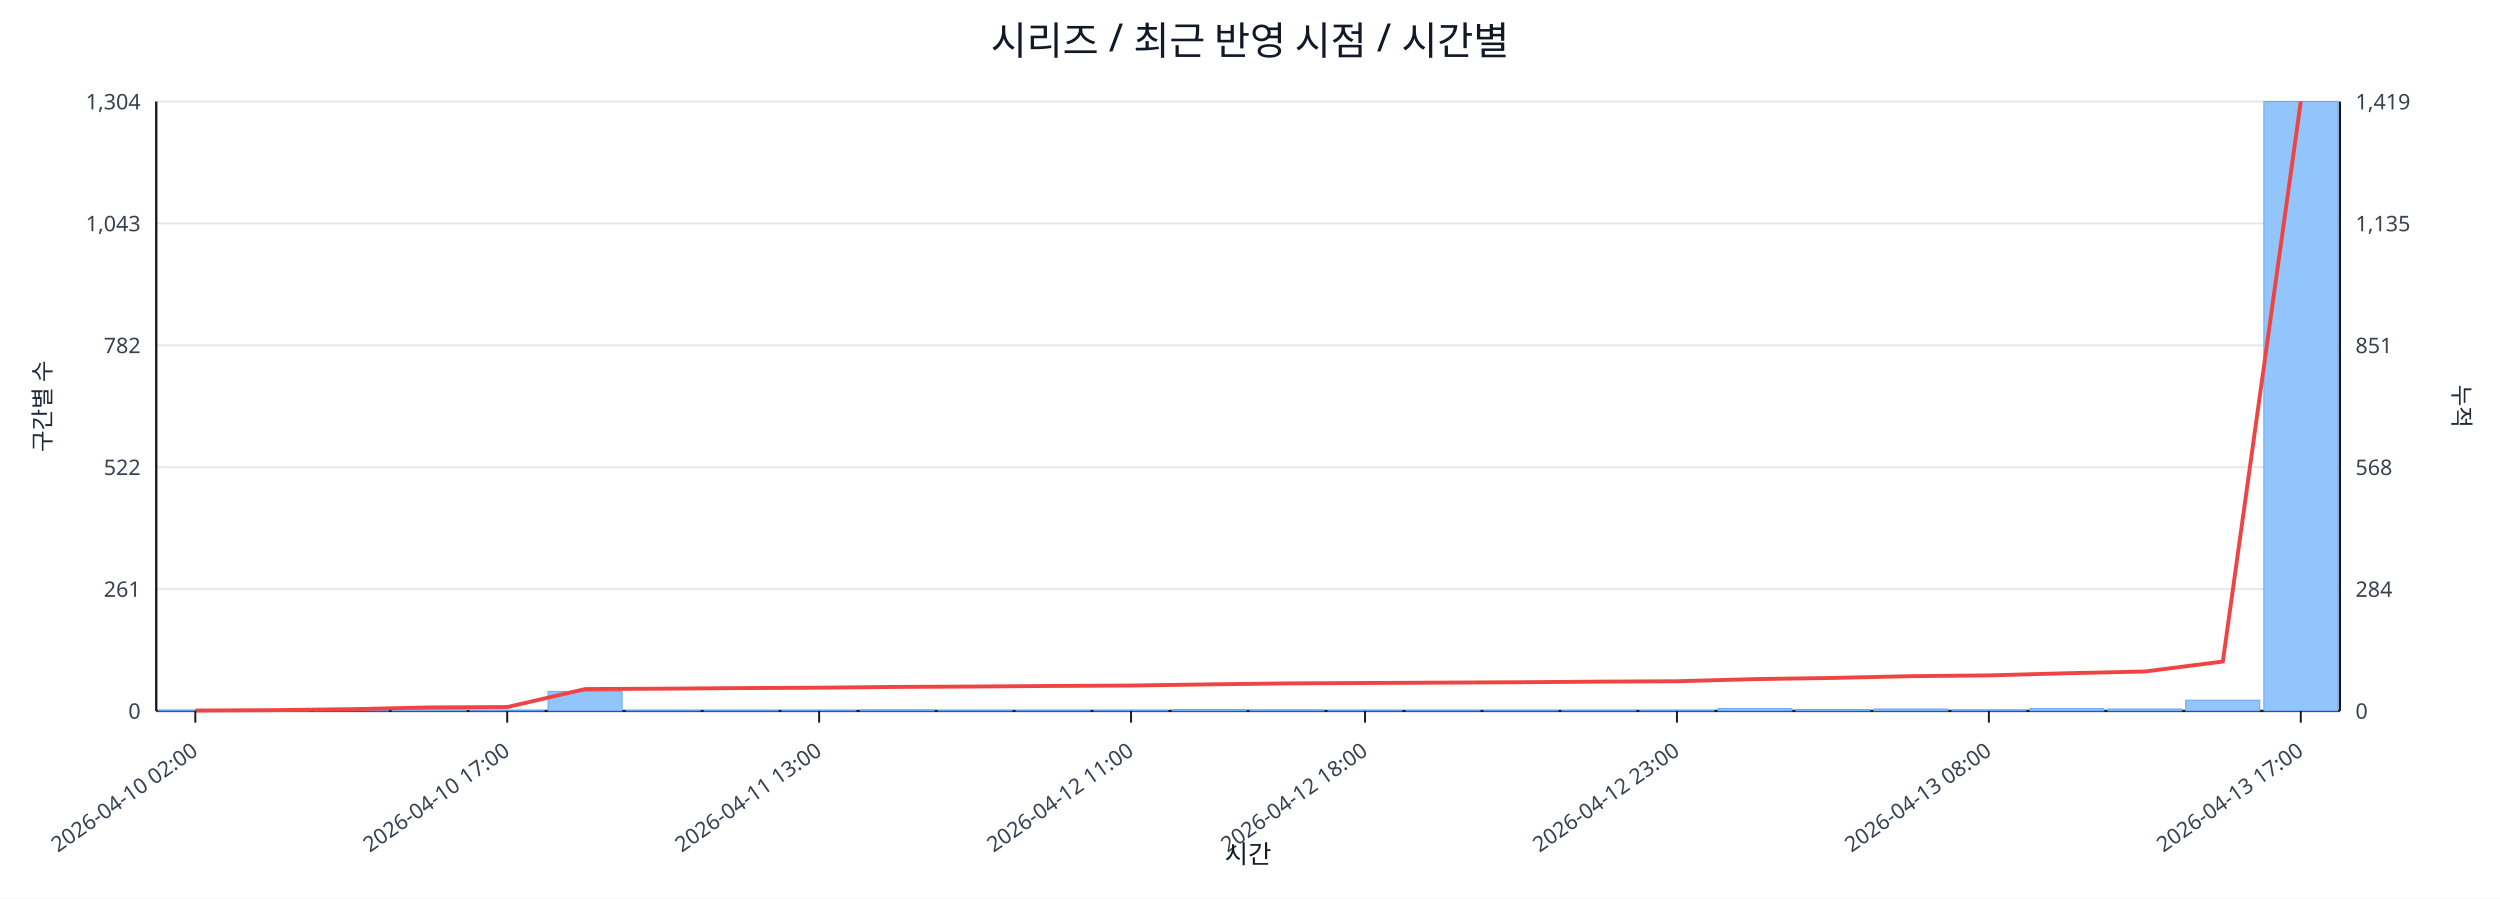
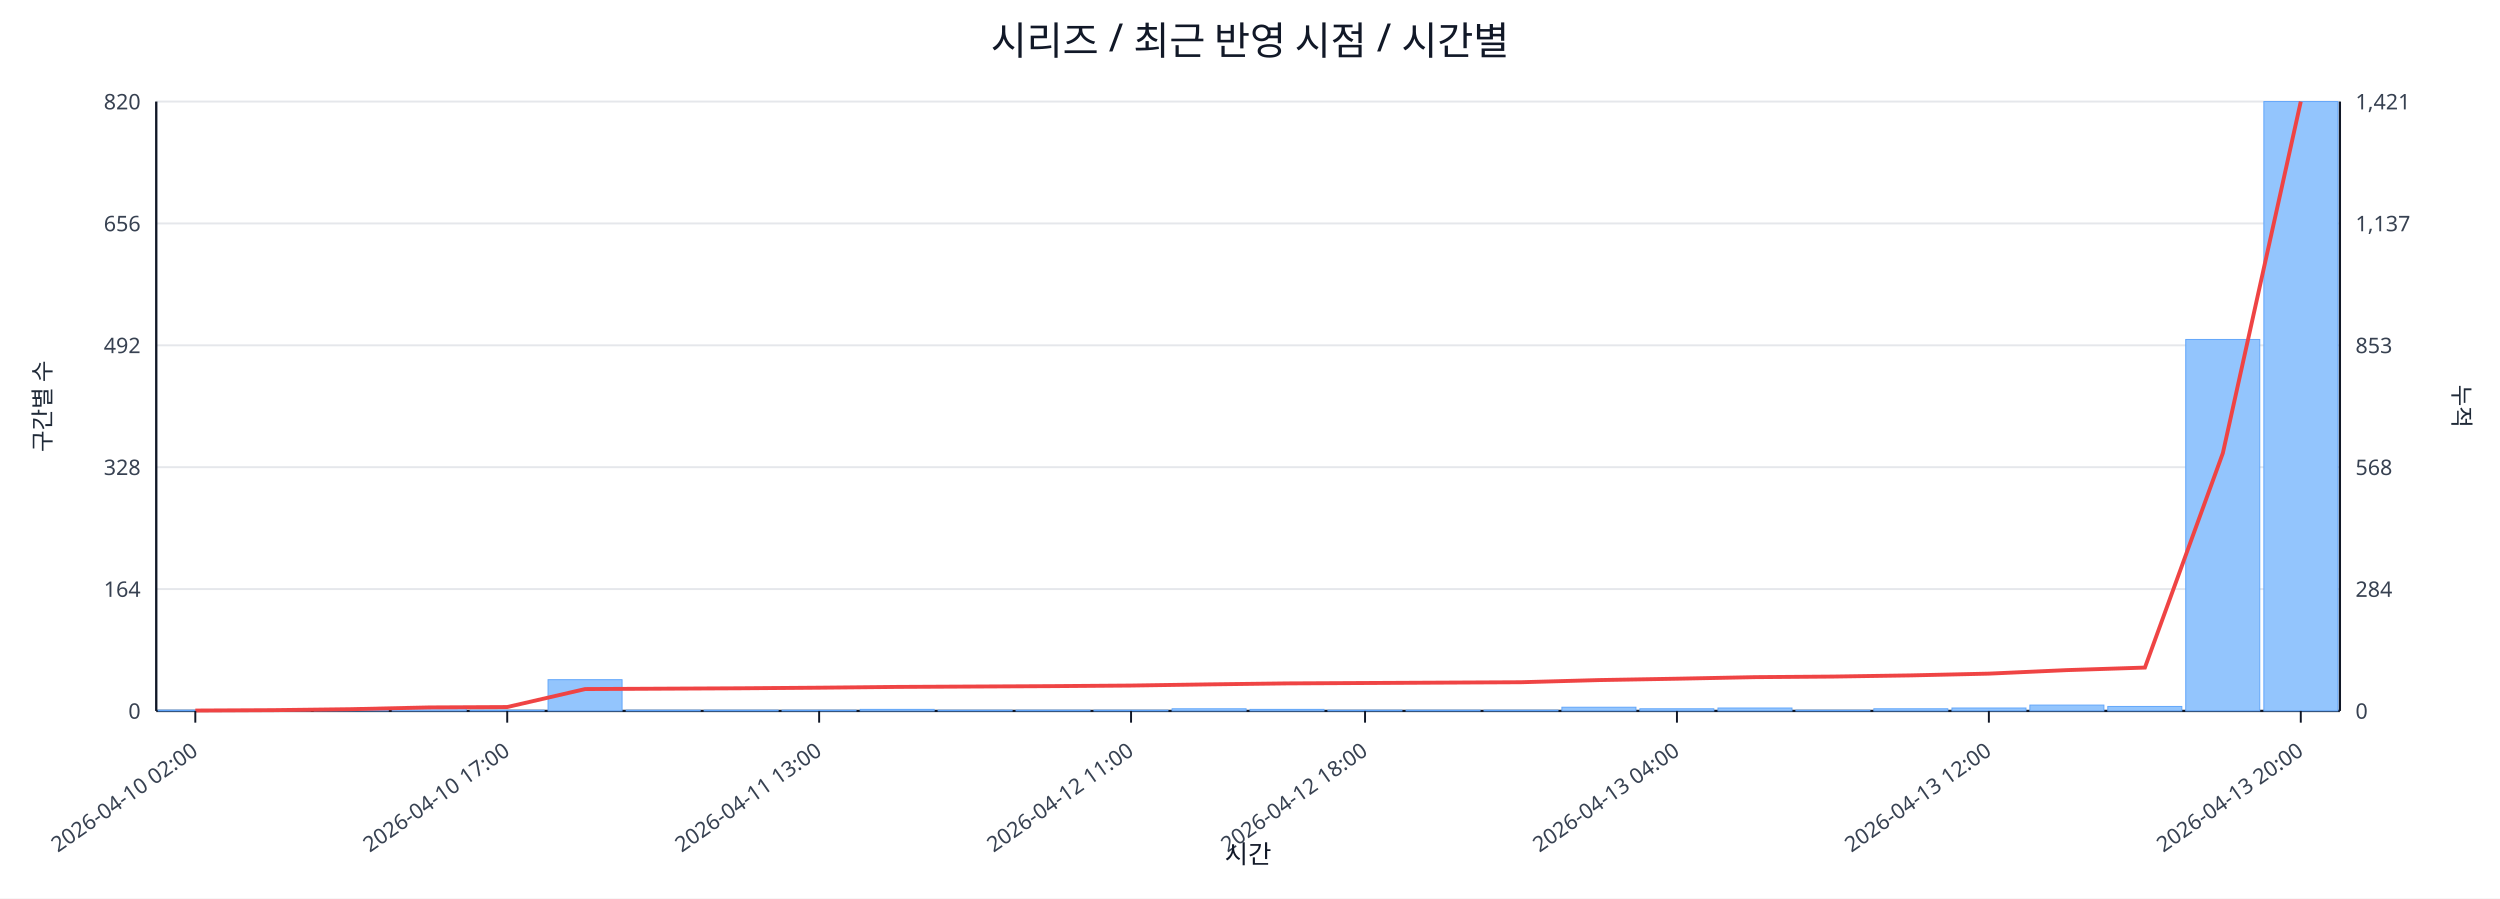
<svg xmlns="http://www.w3.org/2000/svg" width="1280" height="460" viewBox="0 0 1280 460">
  <rect x="0" y="0" width="100%" height="100%" fill="#ffffff" />
  <text x="640.0" y="28" font-size="20" text-anchor="middle" font-family="sans-serif" fill="#111827">시리즈 / 최근 반영 시점 / 시간별</text>
  <line x1="80.0" y1="52.0" x2="1198.0" y2="52.0" stroke="#e5e7eb" stroke-width="1" />
-   <text x="72.0" y="56.0" font-size="11" text-anchor="end" font-family="sans-serif" fill="#374151">1,304</text>
-   <text x="1206.0" y="56.0" font-size="11" text-anchor="start" font-family="sans-serif" fill="#374151">1,419</text>
+   <text x="72.0" y="56.0" font-size="11" text-anchor="end" font-family="sans-serif" fill="#374151">820</text>
+   <text x="1206.0" y="56.0" font-size="11" text-anchor="start" font-family="sans-serif" fill="#374151">1,421</text>
  <line x1="80.0" y1="114.4" x2="1198.0" y2="114.4" stroke="#e5e7eb" stroke-width="1" />
-   <text x="72.0" y="118.4" font-size="11" text-anchor="end" font-family="sans-serif" fill="#374151">1,043</text>
-   <text x="1206.0" y="118.4" font-size="11" text-anchor="start" font-family="sans-serif" fill="#374151">1,135</text>
+   <text x="72.0" y="118.4" font-size="11" text-anchor="end" font-family="sans-serif" fill="#374151">656</text>
+   <text x="1206.0" y="118.4" font-size="11" text-anchor="start" font-family="sans-serif" fill="#374151">1,137</text>
  <line x1="80.0" y1="176.8" x2="1198.0" y2="176.8" stroke="#e5e7eb" stroke-width="1" />
-   <text x="72.0" y="180.8" font-size="11" text-anchor="end" font-family="sans-serif" fill="#374151">782</text>
-   <text x="1206.0" y="180.8" font-size="11" text-anchor="start" font-family="sans-serif" fill="#374151">851</text>
+   <text x="72.0" y="180.8" font-size="11" text-anchor="end" font-family="sans-serif" fill="#374151">492</text>
+   <text x="1206.0" y="180.8" font-size="11" text-anchor="start" font-family="sans-serif" fill="#374151">853</text>
  <line x1="80.0" y1="239.2" x2="1198.0" y2="239.2" stroke="#e5e7eb" stroke-width="1" />
-   <text x="72.0" y="243.2" font-size="11" text-anchor="end" font-family="sans-serif" fill="#374151">522</text>
+   <text x="72.0" y="243.2" font-size="11" text-anchor="end" font-family="sans-serif" fill="#374151">328</text>
  <text x="1206.0" y="243.2" font-size="11" text-anchor="start" font-family="sans-serif" fill="#374151">568</text>
  <line x1="80.0" y1="301.6" x2="1198.0" y2="301.6" stroke="#e5e7eb" stroke-width="1" />
-   <text x="72.0" y="305.6" font-size="11" text-anchor="end" font-family="sans-serif" fill="#374151">261</text>
+   <text x="72.0" y="305.6" font-size="11" text-anchor="end" font-family="sans-serif" fill="#374151">164</text>
  <text x="1206.0" y="305.6" font-size="11" text-anchor="start" font-family="sans-serif" fill="#374151">284</text>
  <line x1="80.0" y1="364.0" x2="1198.0" y2="364.0" stroke="#e5e7eb" stroke-width="1" />
  <text x="72.0" y="368.0" font-size="11" text-anchor="end" font-family="sans-serif" fill="#374151">0</text>
  <text x="1206.0" y="368.0" font-size="11" text-anchor="start" font-family="sans-serif" fill="#374151">0</text>
  <line x1="80.0" y1="364.0" x2="1198.0" y2="364.0" stroke="#111827" stroke-width="1.2" />
  <line x1="80.0" y1="52.0" x2="80.0" y2="364.0" stroke="#111827" stroke-width="1.2" />
  <line x1="1198.0" y1="52.0" x2="1198.0" y2="364.0" stroke="#111827" stroke-width="1.2" />
-   <rect x="81.0" y="363.8" width="37.9" height="0.2" fill="#93c5fd" stroke="#60a5fa" stroke-width="0.5" />
-   <rect x="120.9" y="363.8" width="37.9" height="0.2" fill="#93c5fd" stroke="#60a5fa" stroke-width="0.5" />
-   <rect x="160.9" y="363.5" width="37.9" height="0.5" fill="#93c5fd" stroke="#60a5fa" stroke-width="0.5" />
-   <rect x="200.8" y="363.0" width="37.9" height="1.0" fill="#93c5fd" stroke="#60a5fa" stroke-width="0.5" />
-   <rect x="240.7" y="363.8" width="37.9" height="0.2" fill="#93c5fd" stroke="#60a5fa" stroke-width="0.5" />
-   <rect x="280.6" y="354.0" width="37.9" height="10.0" fill="#93c5fd" stroke="#60a5fa" stroke-width="0.5" />
-   <rect x="320.6" y="363.8" width="37.9" height="0.2" fill="#93c5fd" stroke="#60a5fa" stroke-width="0.5" />
-   <rect x="360.5" y="363.8" width="37.9" height="0.2" fill="#93c5fd" stroke="#60a5fa" stroke-width="0.5" />
-   <rect x="400.4" y="363.8" width="37.9" height="0.2" fill="#93c5fd" stroke="#60a5fa" stroke-width="0.5" />
-   <rect x="440.4" y="363.5" width="37.9" height="0.5" fill="#93c5fd" stroke="#60a5fa" stroke-width="0.5" />
-   <rect x="480.3" y="363.8" width="37.9" height="0.2" fill="#93c5fd" stroke="#60a5fa" stroke-width="0.5" />
-   <rect x="520.2" y="363.8" width="37.9" height="0.2" fill="#93c5fd" stroke="#60a5fa" stroke-width="0.5" />
-   <rect x="560.1" y="363.8" width="37.9" height="0.2" fill="#93c5fd" stroke="#60a5fa" stroke-width="0.5" />
-   <rect x="600.1" y="363.3" width="37.9" height="0.7" fill="#93c5fd" stroke="#60a5fa" stroke-width="0.5" />
-   <rect x="640.0" y="363.5" width="37.9" height="0.5" fill="#93c5fd" stroke="#60a5fa" stroke-width="0.5" />
-   <rect x="679.9" y="363.8" width="37.9" height="0.2" fill="#93c5fd" stroke="#60a5fa" stroke-width="0.5" />
-   <rect x="719.9" y="363.8" width="37.9" height="0.2" fill="#93c5fd" stroke="#60a5fa" stroke-width="0.5" />
-   <rect x="759.8" y="363.8" width="37.9" height="0.2" fill="#93c5fd" stroke="#60a5fa" stroke-width="0.5" />
-   <rect x="799.7" y="363.8" width="37.9" height="0.2" fill="#93c5fd" stroke="#60a5fa" stroke-width="0.5" />
-   <rect x="839.6" y="363.8" width="37.9" height="0.2" fill="#93c5fd" stroke="#60a5fa" stroke-width="0.5" />
-   <rect x="879.6" y="362.8" width="37.9" height="1.2" fill="#93c5fd" stroke="#60a5fa" stroke-width="0.5" />
-   <rect x="919.5" y="363.3" width="37.9" height="0.7" fill="#93c5fd" stroke="#60a5fa" stroke-width="0.5" />
-   <rect x="959.4" y="363.0" width="37.9" height="1.0" fill="#93c5fd" stroke="#60a5fa" stroke-width="0.5" />
-   <rect x="999.4" y="363.5" width="37.9" height="0.5" fill="#93c5fd" stroke="#60a5fa" stroke-width="0.5" />
-   <rect x="1039.3" y="362.8" width="37.9" height="1.2" fill="#93c5fd" stroke="#60a5fa" stroke-width="0.5" />
-   <rect x="1079.2" y="363.0" width="37.9" height="1.0" fill="#93c5fd" stroke="#60a5fa" stroke-width="0.5" />
-   <rect x="1119.1" y="358.5" width="37.9" height="5.5" fill="#93c5fd" stroke="#60a5fa" stroke-width="0.5" />
+   <rect x="81.0" y="363.6" width="37.9" height="0.4" fill="#93c5fd" stroke="#60a5fa" stroke-width="0.5" />
+   <rect x="120.9" y="363.6" width="37.9" height="0.4" fill="#93c5fd" stroke="#60a5fa" stroke-width="0.5" />
+   <rect x="160.9" y="363.2" width="37.9" height="0.8" fill="#93c5fd" stroke="#60a5fa" stroke-width="0.5" />
+   <rect x="200.8" y="362.5" width="37.9" height="1.5" fill="#93c5fd" stroke="#60a5fa" stroke-width="0.5" />
+   <rect x="240.7" y="363.6" width="37.9" height="0.4" fill="#93c5fd" stroke="#60a5fa" stroke-width="0.5" />
+   <rect x="280.6" y="348.0" width="37.9" height="16.0" fill="#93c5fd" stroke="#60a5fa" stroke-width="0.5" />
+   <rect x="320.6" y="363.6" width="37.9" height="0.4" fill="#93c5fd" stroke="#60a5fa" stroke-width="0.5" />
+   <rect x="360.5" y="363.6" width="37.9" height="0.4" fill="#93c5fd" stroke="#60a5fa" stroke-width="0.5" />
+   <rect x="400.4" y="363.6" width="37.9" height="0.4" fill="#93c5fd" stroke="#60a5fa" stroke-width="0.5" />
+   <rect x="440.4" y="363.2" width="37.9" height="0.8" fill="#93c5fd" stroke="#60a5fa" stroke-width="0.5" />
+   <rect x="480.3" y="363.6" width="37.9" height="0.4" fill="#93c5fd" stroke="#60a5fa" stroke-width="0.5" />
+   <rect x="520.2" y="363.6" width="37.9" height="0.4" fill="#93c5fd" stroke="#60a5fa" stroke-width="0.5" />
+   <rect x="560.1" y="363.6" width="37.9" height="0.4" fill="#93c5fd" stroke="#60a5fa" stroke-width="0.5" />
+   <rect x="600.1" y="362.9" width="37.9" height="1.1" fill="#93c5fd" stroke="#60a5fa" stroke-width="0.5" />
+   <rect x="640.0" y="363.2" width="37.9" height="0.8" fill="#93c5fd" stroke="#60a5fa" stroke-width="0.5" />
+   <rect x="679.9" y="363.6" width="37.9" height="0.4" fill="#93c5fd" stroke="#60a5fa" stroke-width="0.5" />
+   <rect x="719.9" y="363.6" width="37.9" height="0.4" fill="#93c5fd" stroke="#60a5fa" stroke-width="0.5" />
+   <rect x="759.8" y="363.6" width="37.9" height="0.4" fill="#93c5fd" stroke="#60a5fa" stroke-width="0.5" />
+   <rect x="799.7" y="362.1" width="37.9" height="1.9" fill="#93c5fd" stroke="#60a5fa" stroke-width="0.5" />
+   <rect x="839.6" y="362.9" width="37.9" height="1.1" fill="#93c5fd" stroke="#60a5fa" stroke-width="0.5" />
+   <rect x="879.6" y="362.5" width="37.9" height="1.5" fill="#93c5fd" stroke="#60a5fa" stroke-width="0.5" />
+   <rect x="919.5" y="363.6" width="37.9" height="0.4" fill="#93c5fd" stroke="#60a5fa" stroke-width="0.5" />
+   <rect x="959.4" y="362.9" width="37.9" height="1.1" fill="#93c5fd" stroke="#60a5fa" stroke-width="0.5" />
+   <rect x="999.4" y="362.5" width="37.9" height="1.5" fill="#93c5fd" stroke="#60a5fa" stroke-width="0.5" />
+   <rect x="1039.3" y="361.0" width="37.9" height="3.0" fill="#93c5fd" stroke="#60a5fa" stroke-width="0.5" />
+   <rect x="1079.2" y="361.7" width="37.9" height="2.3" fill="#93c5fd" stroke="#60a5fa" stroke-width="0.5" />
+   <rect x="1119.1" y="173.8" width="37.9" height="190.2" fill="#93c5fd" stroke="#60a5fa" stroke-width="0.5" />
  <rect x="1159.1" y="52.0" width="37.9" height="312.0" fill="#93c5fd" stroke="#60a5fa" stroke-width="0.5" />
-   <polyline fill="none" stroke="#ef4444" stroke-width="2" points="100.0,363.8 139.9,363.6 179.8,363.1 219.8,362.2 259.7,362.0 299.6,352.8 339.5,352.6 379.5,352.3 419.4,352.1 459.3,351.7 499.3,351.5 539.2,351.2 579.1,351.0 619.0,350.4 659.0,349.9 698.9,349.7 738.8,349.5 778.8,349.3 818.7,349.0 858.6,348.8 898.5,347.7 938.5,347.1 978.4,346.2 1018.3,345.8 1058.2,344.7 1098.2,343.8 1138.1,338.7 1178.0,52.0" />
+   <polyline fill="none" stroke="#ef4444" stroke-width="2" points="100.0,363.8 139.9,363.6 179.8,363.1 219.8,362.2 259.7,362.0 299.6,352.8 339.5,352.6 379.5,352.4 419.4,352.1 459.3,351.7 499.3,351.5 539.2,351.3 579.1,351.0 619.0,350.4 659.0,349.9 698.9,349.7 738.8,349.5 778.8,349.3 818.7,348.2 858.6,347.5 898.5,346.7 938.5,346.4 978.4,345.8 1018.3,344.9 1058.2,343.1 1098.2,341.8 1138.1,232.0 1178.0,52.0" />
  <line x1="100.0" y1="364.0" x2="100.0" y2="370.0" stroke="#111827" stroke-width="1" />
  <text x="102.0" y="386.0" font-size="11" text-anchor="end" transform="rotate(-35 102.0 386.0)" font-family="sans-serif" fill="#374151">2026-04-10 02:00</text>
  <line x1="259.7" y1="364.0" x2="259.7" y2="370.0" stroke="#111827" stroke-width="1" />
  <text x="261.7" y="386.0" font-size="11" text-anchor="end" transform="rotate(-35 261.7 386.0)" font-family="sans-serif" fill="#374151">2026-04-10 17:00</text>
  <line x1="419.4" y1="364.0" x2="419.4" y2="370.0" stroke="#111827" stroke-width="1" />
  <text x="421.4" y="386.0" font-size="11" text-anchor="end" transform="rotate(-35 421.4 386.0)" font-family="sans-serif" fill="#374151">2026-04-11 13:00</text>
  <line x1="579.1" y1="364.0" x2="579.1" y2="370.0" stroke="#111827" stroke-width="1" />
  <text x="581.1" y="386.0" font-size="11" text-anchor="end" transform="rotate(-35 581.1 386.0)" font-family="sans-serif" fill="#374151">2026-04-12 11:00</text>
  <line x1="698.9" y1="364.0" x2="698.9" y2="370.0" stroke="#111827" stroke-width="1" />
  <text x="700.9" y="386.0" font-size="11" text-anchor="end" transform="rotate(-35 700.9 386.0)" font-family="sans-serif" fill="#374151">2026-04-12 18:00</text>
  <line x1="858.6" y1="364.0" x2="858.6" y2="370.0" stroke="#111827" stroke-width="1" />
-   <text x="860.6" y="386.0" font-size="11" text-anchor="end" transform="rotate(-35 860.6 386.0)" font-family="sans-serif" fill="#374151">2026-04-12 23:00</text>
+   <text x="860.6" y="386.0" font-size="11" text-anchor="end" transform="rotate(-35 860.6 386.0)" font-family="sans-serif" fill="#374151">2026-04-13 04:00</text>
  <line x1="1018.3" y1="364.0" x2="1018.3" y2="370.0" stroke="#111827" stroke-width="1" />
-   <text x="1020.3" y="386.0" font-size="11" text-anchor="end" transform="rotate(-35 1020.3 386.0)" font-family="sans-serif" fill="#374151">2026-04-13 08:00</text>
+   <text x="1020.3" y="386.0" font-size="11" text-anchor="end" transform="rotate(-35 1020.3 386.0)" font-family="sans-serif" fill="#374151">2026-04-13 12:00</text>
  <line x1="1178.0" y1="364.0" x2="1178.0" y2="370.0" stroke="#111827" stroke-width="1" />
-   <text x="1180.0" y="386.0" font-size="11" text-anchor="end" transform="rotate(-35 1180.0 386.0)" font-family="sans-serif" fill="#374151">2026-04-13 17:00</text>
+   <text x="1180.0" y="386.0" font-size="11" text-anchor="end" transform="rotate(-35 1180.0 386.0)" font-family="sans-serif" fill="#374151">2026-04-13 20:00</text>
  <text x="26" y="208.0" font-size="12" transform="rotate(-90 26 208.0)" text-anchor="middle" font-family="sans-serif" fill="#1f2937">구간별 수</text>
  <text x="1256.0" y="208.0" font-size="12" transform="rotate(90 1256.0 208.0)" text-anchor="middle" font-family="sans-serif" fill="#1f2937">누적</text>
  <text x="639.0" y="442.0" font-size="13" text-anchor="middle" font-family="sans-serif" fill="#111827">시간</text>
</svg>
